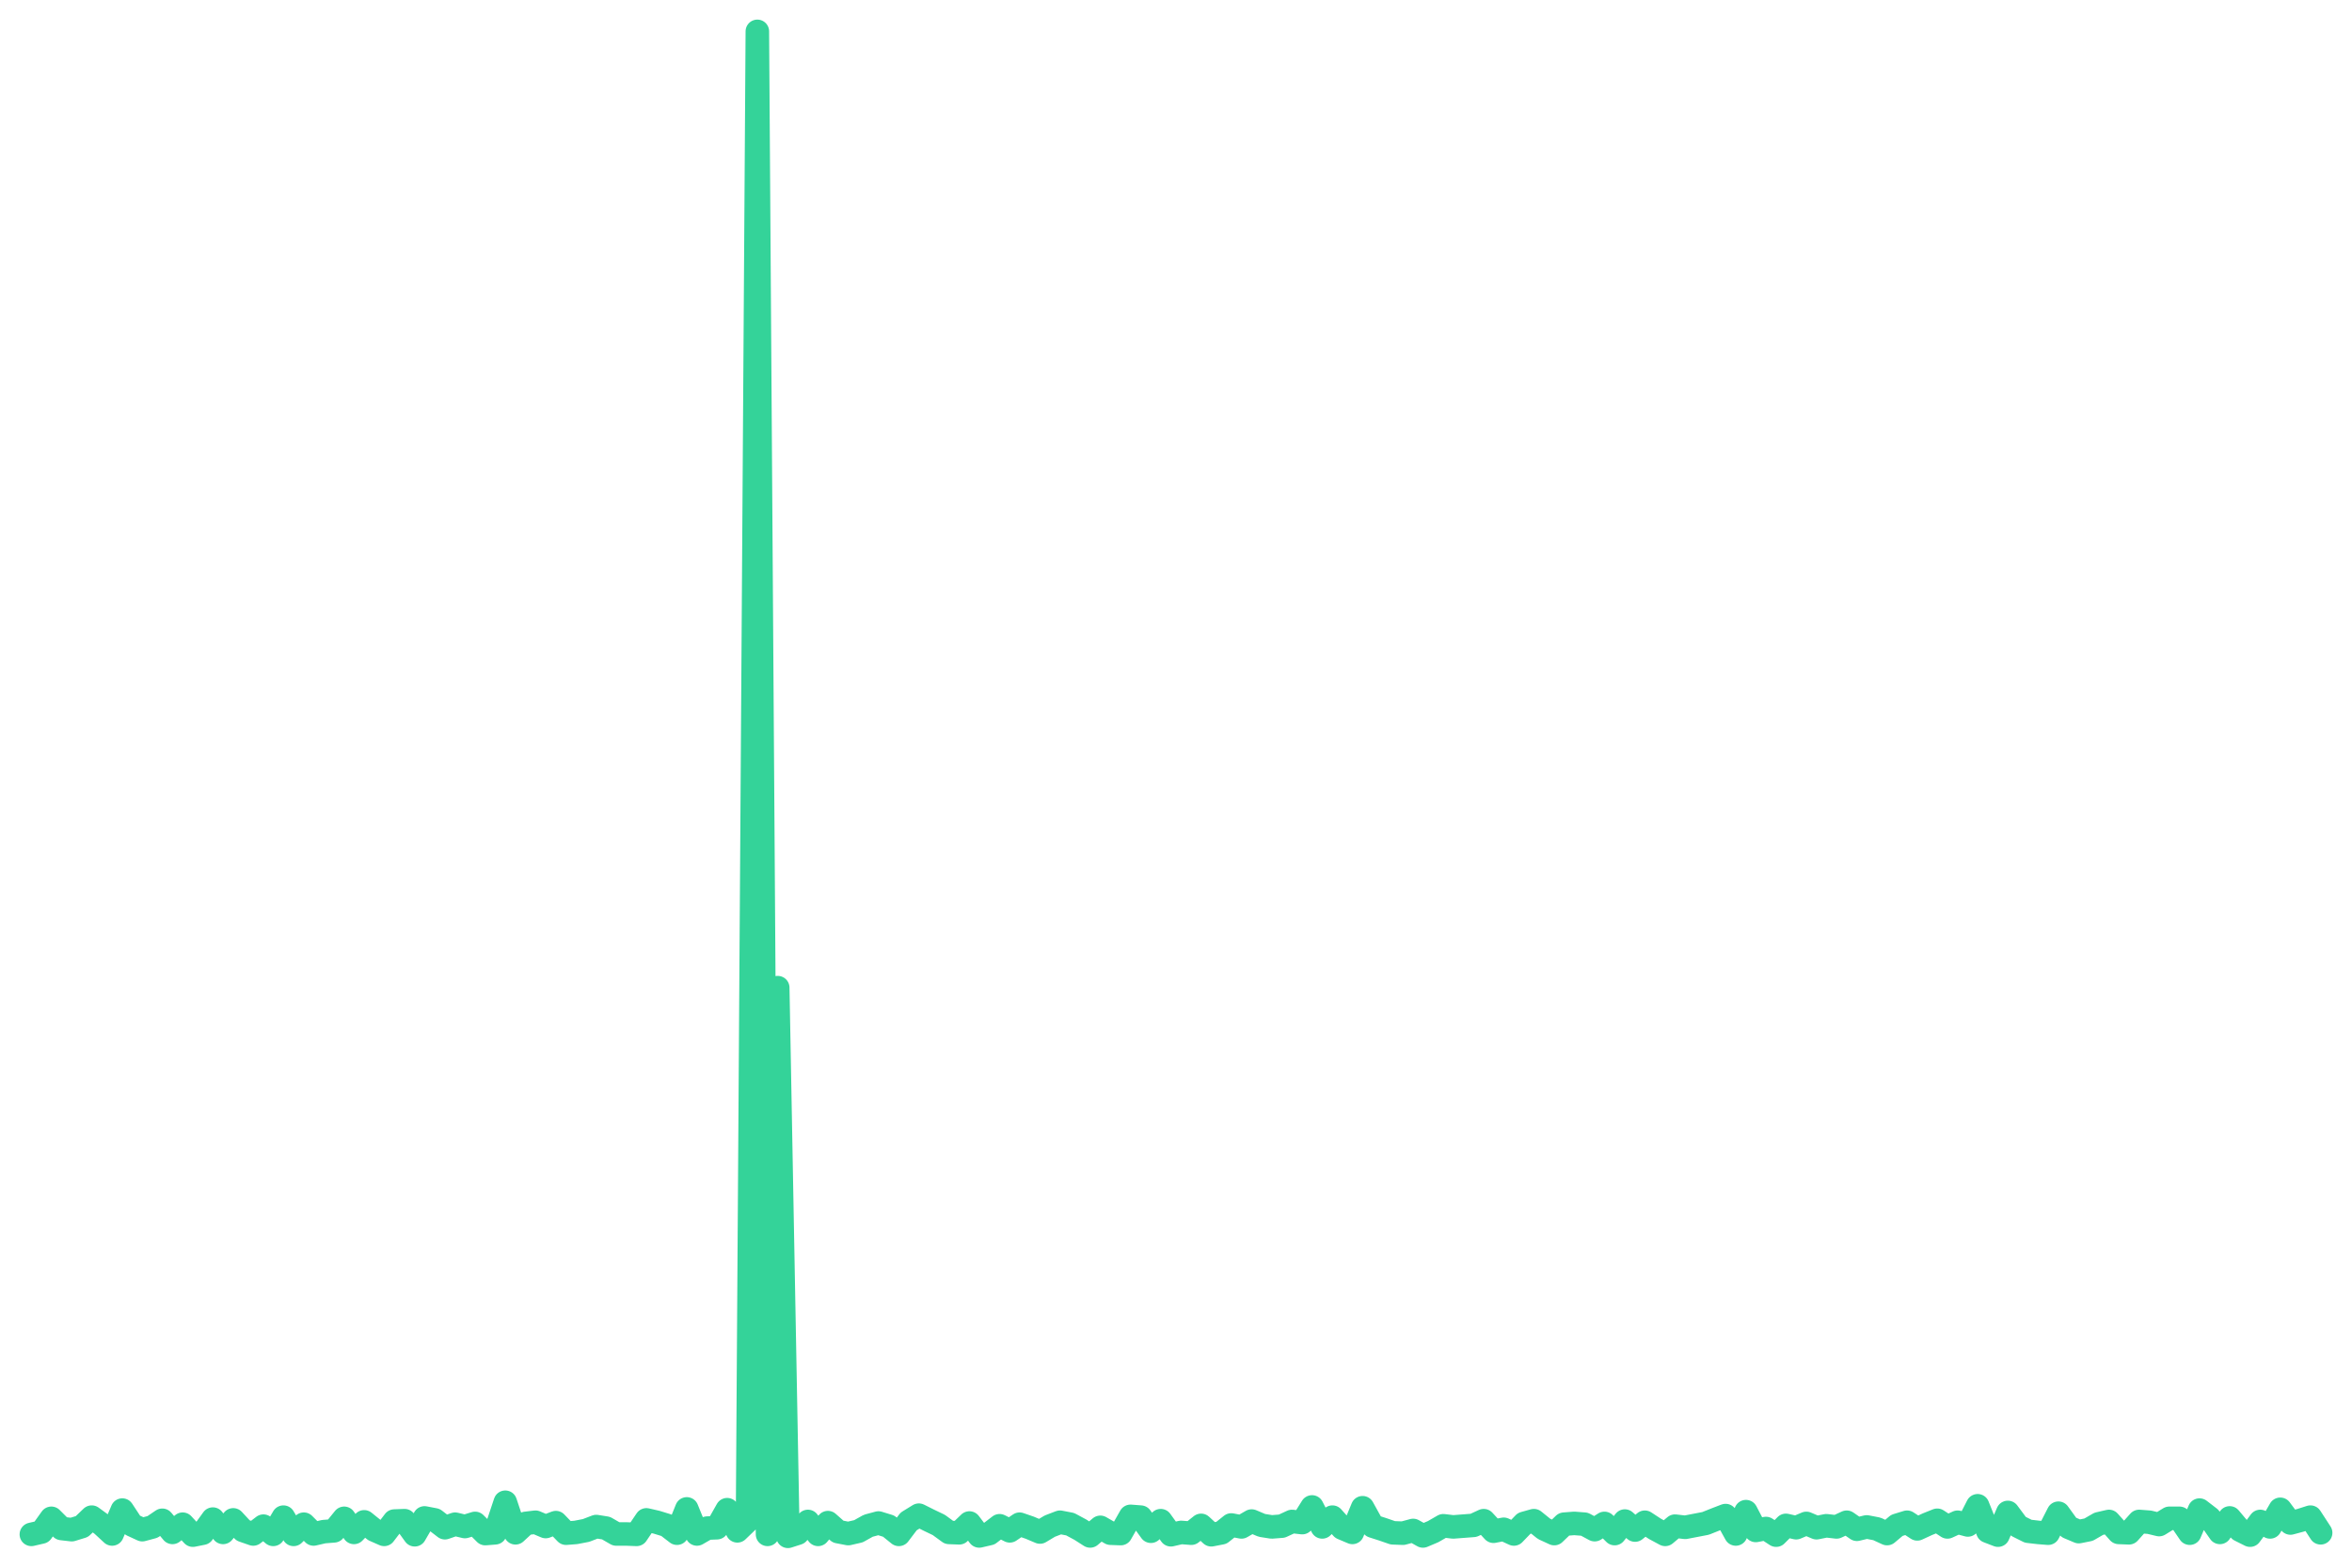
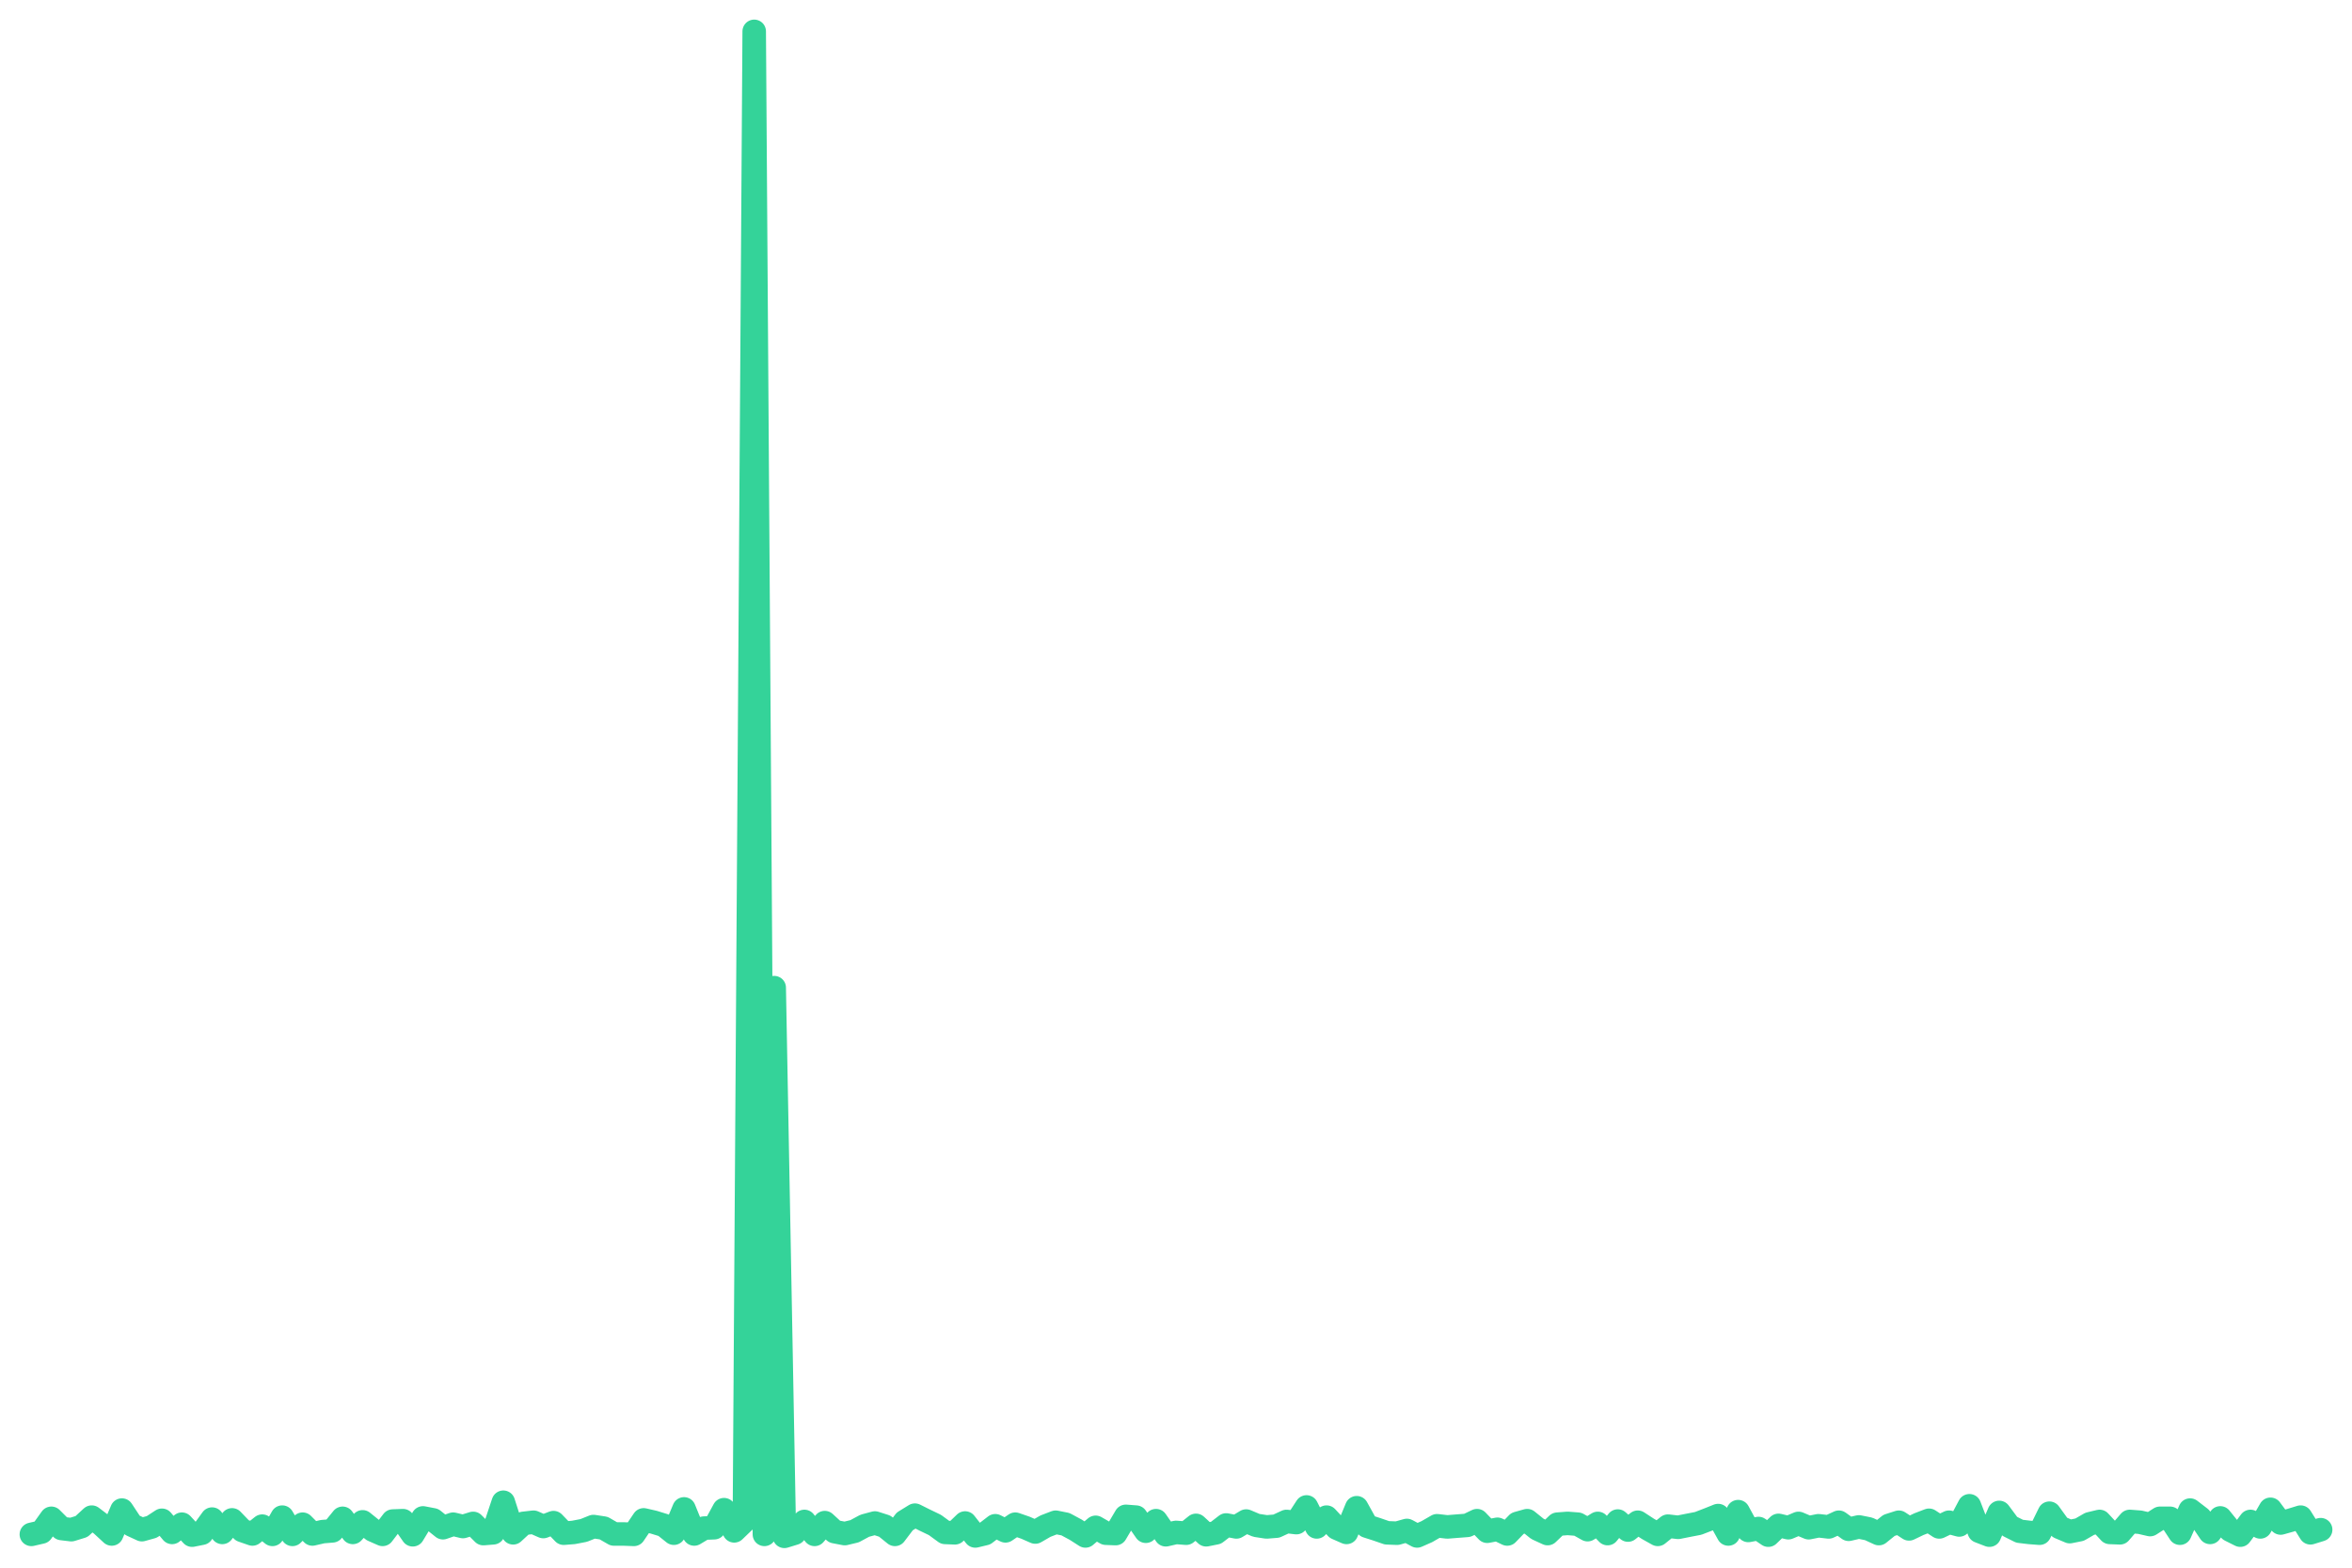
<svg xmlns="http://www.w3.org/2000/svg" viewBox="0 0 600 400" width="600" height="400">
-   <polyline fill="none" stroke="#34d399" stroke-width="6" stroke-linejoin="round" stroke-linecap="round" points="8.0,391.5 10.6,390.9 13.1,387.4 15.7,390.0 18.3,390.3 20.9,389.5 23.4,387.1 26.0,389.0 28.6,391.4 31.2,385.3 33.7,389.1 36.3,390.3 38.9,389.6 41.4,387.9 44.0,391.0 46.6,388.9 49.2,391.7 51.7,391.2 54.3,387.6 56.9,391.0 59.5,387.8 62.0,390.5 64.6,391.4 67.2,389.4 69.7,391.5 72.3,387.1 74.9,391.5 77.5,388.9 80.0,391.4 82.6,390.8 85.2,390.6 87.8,387.4 90.3,391.0 92.9,388.3 95.5,390.4 98.0,391.5 100.6,388.1 103.2,388.0 105.8,391.6 108.3,387.3 110.9,387.8 113.5,389.8 116.1,388.9 118.6,389.5 121.2,388.7 123.8,391.3 126.3,391.1 128.9,383.3 131.5,391.1 134.1,388.7 136.6,388.4 139.2,389.5 141.8,388.5 144.4,391.2 146.9,391.0 149.5,390.5 152.1,389.5 154.6,389.9 157.2,391.4 159.8,391.4 162.4,391.5 164.9,387.8 167.5,388.4 170.1,389.2 172.7,391.2 175.2,385.0 177.8,391.4 180.4,389.9 182.9,389.8 185.5,385.2 188.1,390.6 190.7,388.1 193.2,8.0 195.8,391.5 198.4,252.0 201.0,392.0 203.5,391.2 206.1,388.2 208.7,391.5 211.2,388.5 213.8,390.8 216.4,391.3 219.0,390.7 221.5,389.3 224.1,388.6 226.7,389.4 229.3,391.5 231.8,388.2 234.4,386.6 237.0,387.9 239.5,389.1 242.1,391.0 244.7,391.1 247.3,388.6 249.8,391.9 252.4,391.3 255.0,389.3 257.6,390.6 260.1,388.9 262.7,389.8 265.3,390.9 267.8,389.4 270.4,388.4 273.0,388.9 275.6,390.3 278.1,391.9 280.7,389.7 283.3,391.2 285.9,391.3 288.4,386.9 291.0,387.1 293.6,390.7 296.1,388.0 298.7,391.6 301.3,391.0 303.9,391.2 306.4,389.2 309.0,391.6 311.6,391.1 314.1,389.1 316.7,389.6 319.3,388.1 321.9,389.2 324.4,389.6 327.0,389.4 329.6,388.2 332.2,388.5 334.7,384.5 337.3,389.6 339.9,387.1 342.4,389.9 345.0,391.0 347.6,384.7 350.2,389.4 352.7,390.2 355.3,391.1 357.9,391.2 360.5,390.5 363.0,391.9 365.6,390.8 368.2,389.3 370.7,389.6 373.3,389.4 375.9,389.2 378.5,388.0 381.0,390.7 383.6,390.2 386.2,391.4 388.8,388.7 391.3,388.0 393.9,390.1 396.5,391.3 399.0,388.9 401.6,388.7 404.2,388.9 406.8,390.3 409.3,388.7 411.9,391.3 414.5,388.1 417.1,390.4 419.6,388.4 422.2,390.1 424.8,391.5 427.3,389.4 429.9,389.7 432.5,389.2 435.1,388.7 437.6,387.7 440.2,386.7 442.8,391.4 445.4,385.7 447.9,390.5 450.5,390.0 453.1,391.7 455.6,389.2 458.2,389.8 460.8,388.7 463.4,389.8 465.9,389.3 468.5,389.6 471.1,388.4 473.7,390.2 476.2,389.6 478.8,390.1 481.4,391.3 483.9,389.2 486.5,388.4 489.1,390.1 491.7,388.9 494.2,387.9 496.8,389.6 499.4,388.4 502.0,389.1 504.5,384.2 507.1,390.7 509.7,391.7 512.2,385.9 514.8,389.4 517.4,390.7 520.0,391.0 522.5,391.2 525.1,386.1 527.7,389.7 530.3,390.8 532.8,390.3 535.4,388.8 538.0,388.2 540.5,391.0 543.1,391.1 545.7,388.2 548.3,388.4 550.8,389.0 553.4,387.4 556.0,387.4 558.6,391.2 561.1,385.3 563.7,387.3 566.3,391.0 568.8,387.3 571.4,390.4 574.0,391.7 576.6,388.2 579.1,389.6 581.7,385.1 584.3,388.6 586.9,387.9 589.4,387.1 592.0,391.1" />
+   <polyline fill="none" stroke="#34d399" stroke-width="6" stroke-linejoin="round" stroke-linecap="round" points="8.0,391.5 10.6,390.9 13.1,387.4 15.7,390.0 18.2,390.3 20.8,389.5 23.4,387.1 25.9,389.0 28.5,391.4 31.1,385.3 33.6,389.1 36.2,390.3 38.7,389.6 41.3,387.9 43.9,391.0 46.4,388.9 49.0,391.7 51.5,391.2 54.1,387.6 56.7,391.0 59.2,387.8 61.8,390.5 64.4,391.4 66.9,389.4 69.5,391.5 72.0,387.1 74.6,391.5 77.2,388.9 79.7,391.4 82.3,390.8 84.8,390.6 87.4,387.4 90.0,391.0 92.5,388.3 95.1,390.4 97.6,391.5 100.2,388.1 102.8,388.0 105.3,391.6 107.9,387.3 110.5,387.8 113.0,389.8 115.6,388.9 118.1,389.5 120.7,388.7 123.3,391.3 125.8,391.1 128.4,383.3 130.9,391.1 133.5,388.7 136.1,388.4 138.6,389.5 141.2,388.5 143.8,391.2 146.3,391.0 148.9,390.5 151.4,389.5 154.0,389.9 156.6,391.4 159.1,391.4 161.7,391.5 164.2,387.8 166.8,388.4 169.4,389.2 171.9,391.2 174.5,385.0 177.1,391.4 179.6,389.9 182.2,389.8 184.7,385.2 187.3,390.6 189.9,388.1 192.4,8.0 195.0,391.5 197.5,252.0 200.1,392.0 202.7,391.2 205.2,388.2 207.8,391.5 210.4,388.5 212.9,390.8 215.5,391.3 218.0,390.7 220.6,389.3 223.2,388.6 225.7,389.4 228.3,391.5 230.8,388.2 233.4,386.6 236.0,387.9 238.5,389.1 241.1,391.0 243.6,391.1 246.2,388.6 248.8,391.9 251.3,391.3 253.9,389.3 256.5,390.6 259.0,388.9 261.6,389.8 264.1,390.9 266.7,389.4 269.3,388.4 271.8,388.9 274.4,390.3 276.9,391.9 279.5,389.7 282.1,391.2 284.6,391.3 287.2,386.9 289.8,387.1 292.3,390.7 294.9,388.0 297.4,391.6 300.0,391.0 302.6,391.2 305.1,389.2 307.7,391.6 310.2,391.1 312.8,389.1 315.4,389.6 317.9,388.1 320.5,389.2 323.1,389.6 325.6,389.4 328.2,388.2 330.7,388.5 333.3,384.5 335.9,389.6 338.4,387.1 341.0,389.9 343.5,391.0 346.1,384.7 348.7,389.4 351.2,390.2 353.8,391.1 356.4,391.2 358.9,390.5 361.5,391.9 364.0,390.8 366.6,389.3 369.2,389.6 371.7,389.4 374.3,389.2 376.8,388.0 379.4,390.7 382.0,390.2 384.5,391.4 387.1,388.7 389.6,388.0 392.2,390.1 394.8,391.3 397.3,388.9 399.9,388.7 402.5,388.9 405.0,390.3 407.6,388.7 410.1,391.3 412.7,388.1 415.3,390.4 417.8,388.4 420.4,390.1 422.9,391.5 425.5,389.4 428.1,389.7 430.6,389.2 433.2,388.7 435.8,387.7 438.3,386.7 440.9,391.4 443.4,385.7 446.0,390.5 448.6,390.0 451.1,391.7 453.7,389.2 456.2,389.8 458.8,388.7 461.4,389.8 463.9,389.3 466.5,389.6 469.1,388.4 471.6,390.2 474.2,389.6 476.7,390.1 479.3,391.3 481.9,389.2 484.4,388.4 487.0,390.1 489.5,388.9 492.1,387.9 494.7,389.6 497.2,388.4 499.8,389.1 502.4,384.2 504.9,390.7 507.5,391.7 510.0,385.9 512.6,389.4 515.2,390.7 517.7,391.0 520.3,391.2 522.8,386.1 525.4,389.7 528.0,390.8 530.5,390.3 533.1,388.8 535.6,388.2 538.2,391.0 540.8,391.1 543.3,388.2 545.9,388.4 548.5,389.0 551.0,387.4 553.6,387.4 556.1,391.2 558.7,385.3 561.3,387.3 563.8,391.0 566.4,387.3 568.9,390.4 571.5,391.7 574.1,388.2 576.6,389.6 579.2,385.1 581.8,388.6 584.3,387.9 586.9,387.1 589.4,391.1 592.0,390.3" />
</svg>
